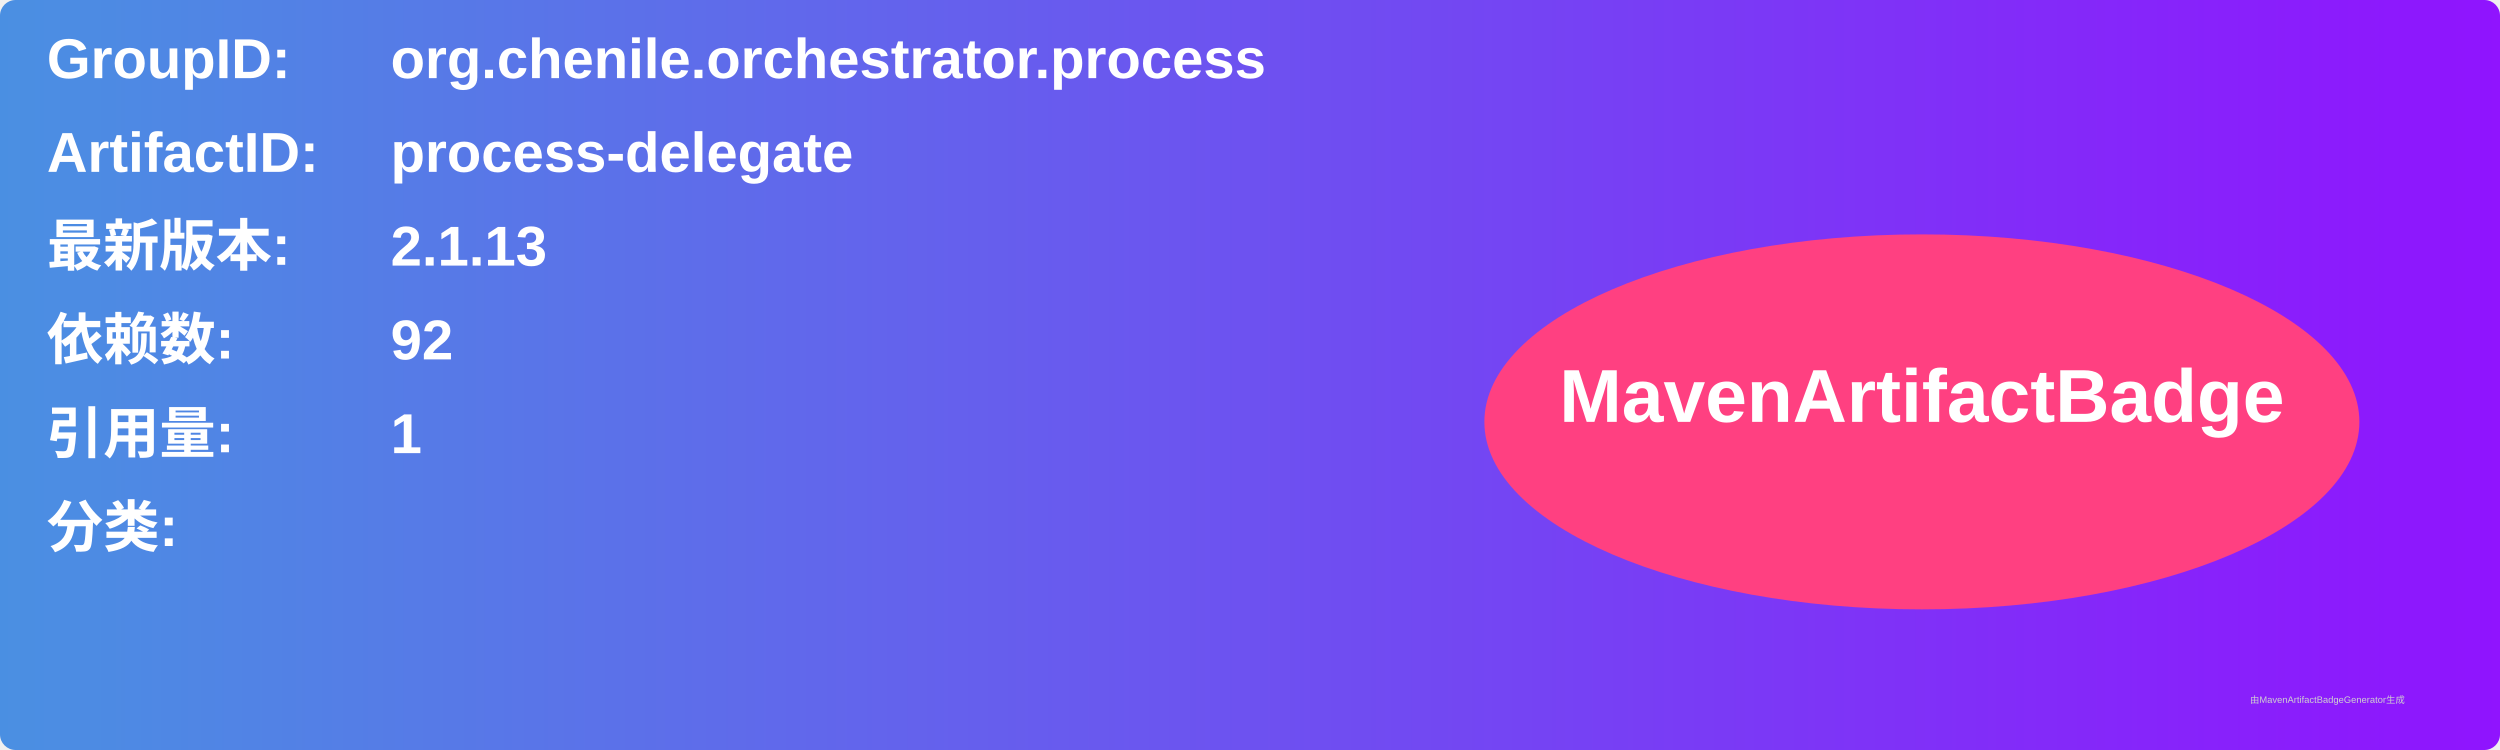
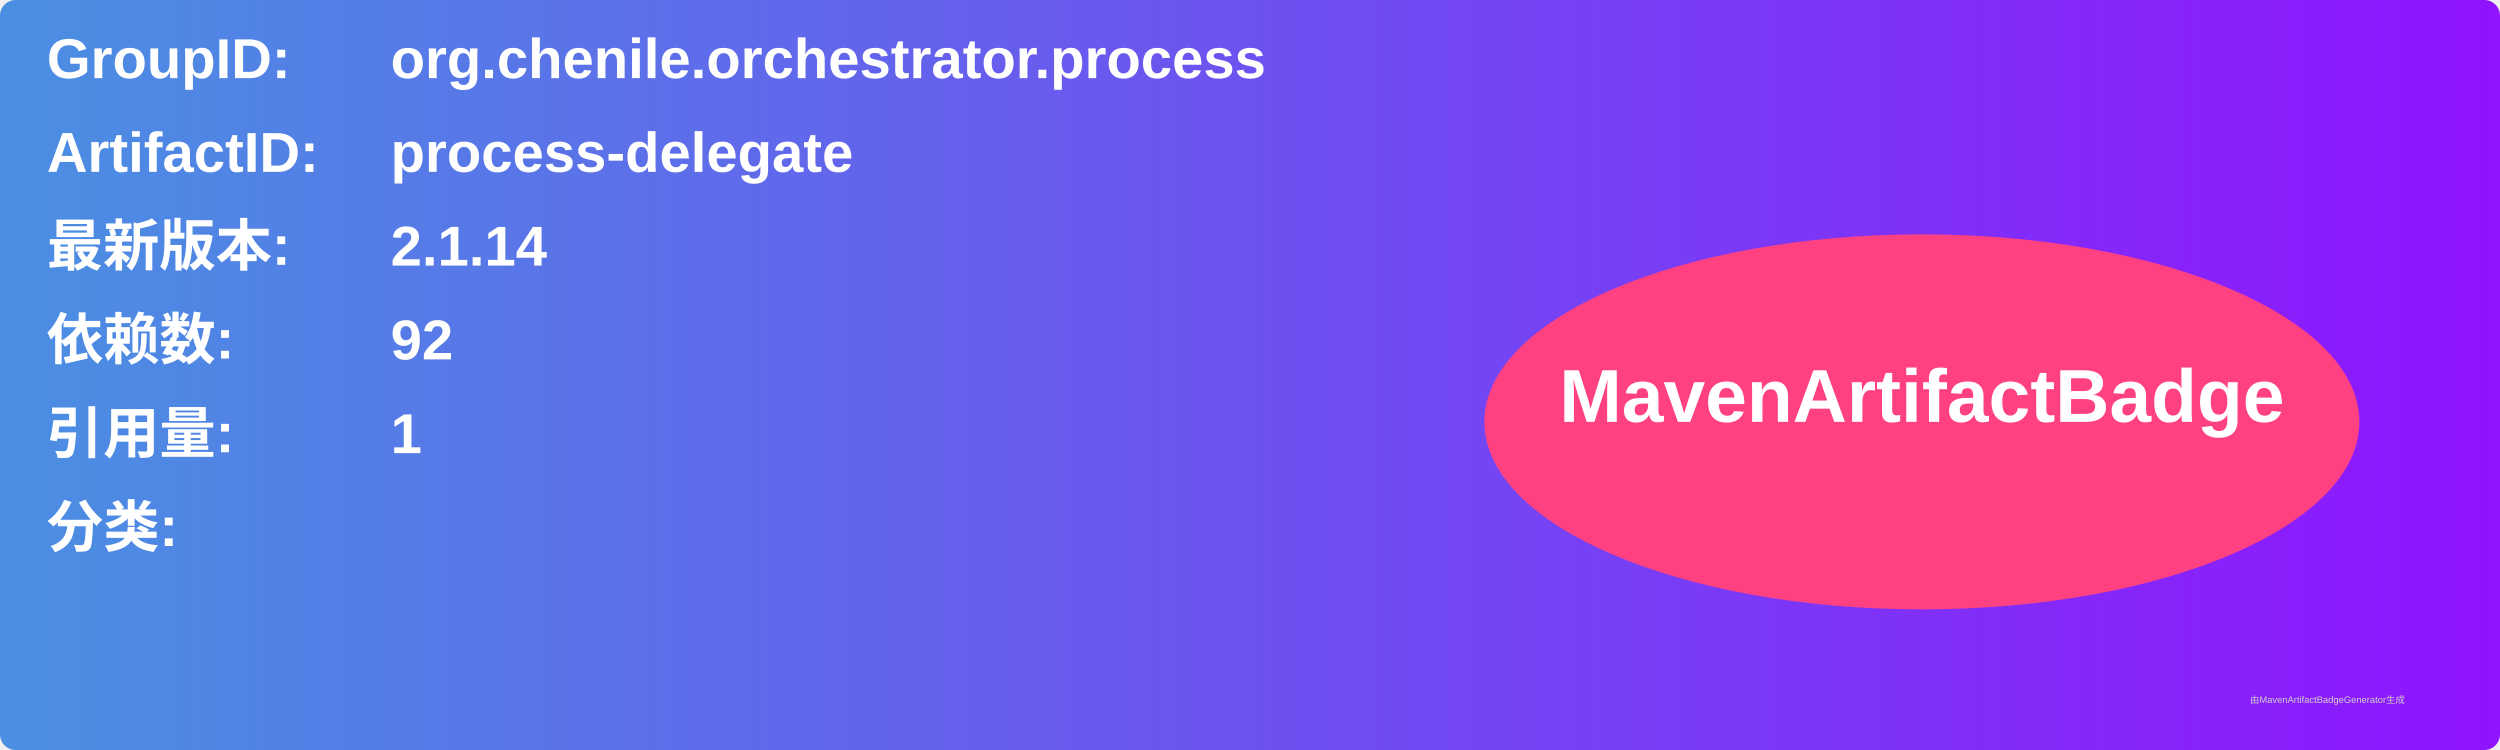
<svg xmlns="http://www.w3.org/2000/svg" width="800" height="240" viewBox="0 0 800 240">
  <linearGradient id="grad" x1="0%" y1="0%" x2="100%" y2="0%">
    <stop offset="0%" stop-color="#4a90e2" />
    <stop offset="100%" stop-color="#9013fe" />
  </linearGradient>
  <rect width="100%" height="100%" rx="5" ry="5" fill="url(#grad)" />
  <g transform="translate(15, 15)">
    <text x="0" y="10" font-family="Arial" font-size="18" fill="white" font-weight="bold" width="260">GroupID:</text>
    <text x="110" y="10" font-family="Arial" font-size="18" fill="white" font-weight="bold" width="460">org.chenile.orchestrator.process</text>
    <text x="0" y="40" font-family="Arial" font-size="18" fill="white" font-weight="bold" width="260">ArtifactID:</text>
    <text x="110" y="40" font-family="Arial" font-size="18" fill="white" font-weight="bold" width="460">process-delegate</text>
    <text x="0" y="70" font-family="Arial" font-size="18" fill="white" font-weight="bold">最新版本:</text>
    <text x="110" y="70" font-family="Arial" font-size="18" fill="white" font-weight="bold">
-       <tspan font-weight="bold">2.1.13</tspan>
+       <tspan font-weight="bold">2.1.14</tspan>
    </text>
    <text x="0" y="100" font-family="Arial" font-size="18" fill="white" font-weight="bold">依赖数: </text>
    <text x="110" y="100" font-family="Arial" font-size="18" fill="white">
      <tspan font-weight="bold">92</tspan>
    </text>
    <text x="0" y="130" font-family="Arial" font-size="18" fill="white" font-weight="bold">引用量: </text>
    <text x="110" y="130" font-family="Arial" font-size="18" fill="white">
      <tspan font-weight="bold">1</tspan>
    </text>
    <text x="0" y="160" font-family="Arial" font-size="18" fill="white" font-weight="bold">分类:</text>
    <text x="10" y="190" font-family="Arial" font-size="10" fill="white">
      <tspan font-weight="bold" />
    </text>
    <ellipse cx="600" cy="120" rx="140" ry="60" fill="#ff4081" />
    <text x="600" y="120" text-anchor="middle" font-family="Arial" font-size="24" fill="white" font-weight="bold">MavenArtifactBadge</text>
  </g>
  <text x="720" y="225" font-family="Arial" font-size="3" fill="#d0d0d0">由MavenArtifactBadgeGenerator生成</text>
</svg>
